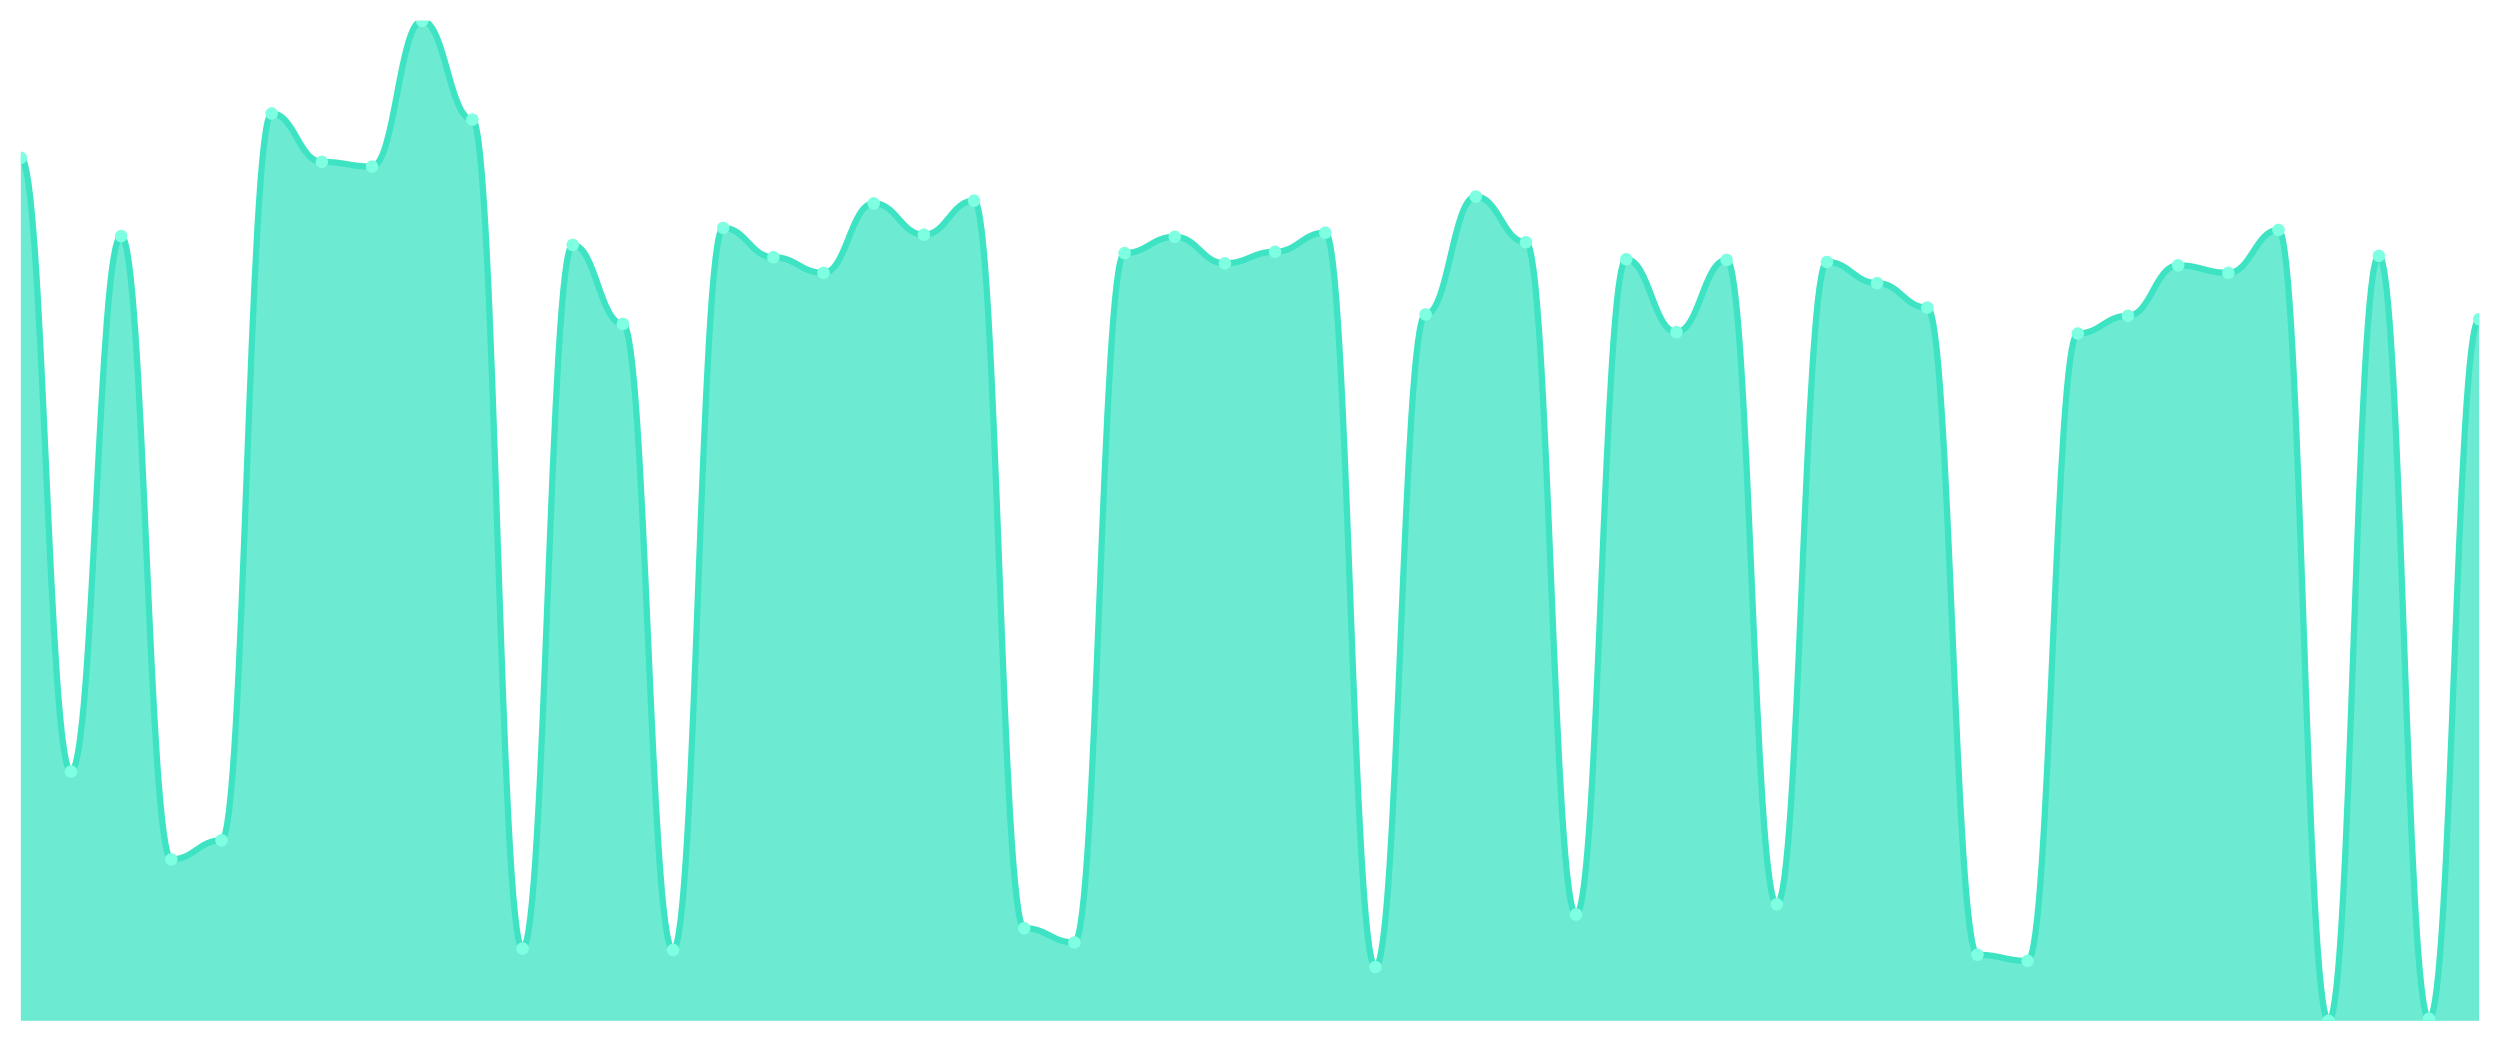
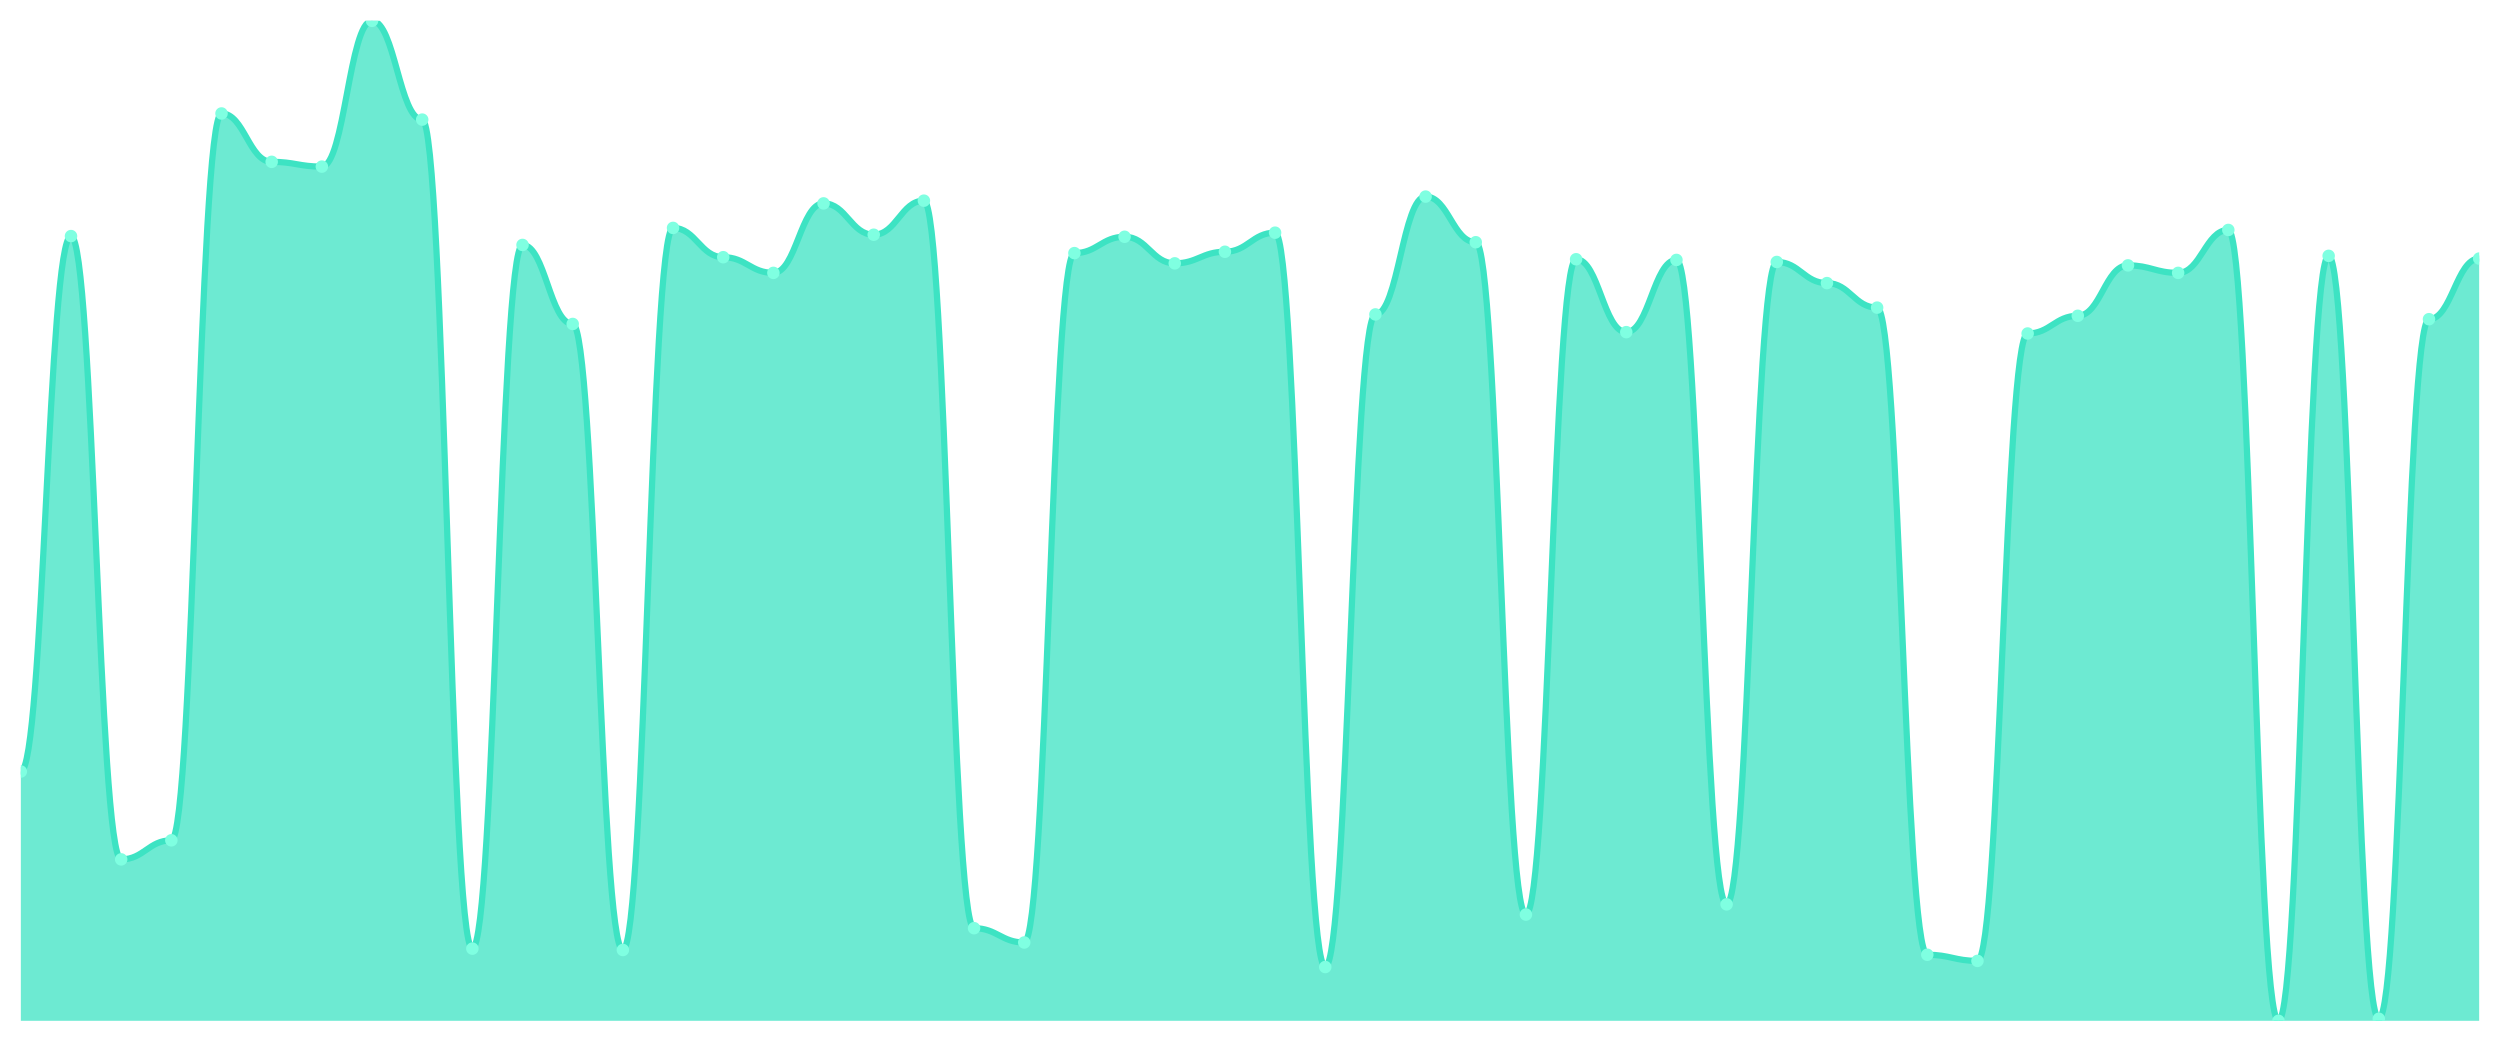
<svg xmlns="http://www.w3.org/2000/svg" viewBox="0 0 1200 500" width="1200" height="500">
  <defs>
    <clipPath id="c">
      <rect x="10" y="10" width="1180" height="480" />
    </clipPath>
  </defs>
  <rect width="1200" height="500" fill="none" />
  <g clip-path="url(#c)">
-     <path d="M 10,490 L 10,75.722 C 20.837,75.722 23.245,370.327 34.082,370.327 C 44.918,370.327 47.327,113.324 58.163,113.324 C 69,113.324 71.408,412.507 82.245,412.507 C 93.082,412.507 95.49,403.351 106.327,403.351 C 117.163,403.351 119.571,54.469 130.408,54.469 C 141.245,54.469 143.653,77.684 154.49,77.684 C 165.327,77.684 167.735,79.973 178.571,79.973 C 189.408,79.973 191.816,10 202.653,10 C 213.49,10 215.898,57.411 226.735,57.411 C 237.571,57.411 239.98,455.341 250.816,455.341 C 261.653,455.341 264.061,117.575 274.898,117.575 C 285.735,117.575 288.143,155.504 298.98,155.504 C 309.816,155.504 312.224,455.995 323.061,455.995 C 333.898,455.995 336.306,109.401 347.143,109.401 C 357.98,109.401 360.388,123.46 371.224,123.46 C 382.061,123.46 384.469,130.981 395.306,130.981 C 406.143,130.981 408.551,97.629 419.388,97.629 C 430.224,97.629 432.633,112.67 443.469,112.67 C 454.306,112.67 456.714,96.322 467.551,96.322 C 478.388,96.322 480.796,445.531 491.633,445.531 C 502.469,445.531 504.878,452.398 515.714,452.398 C 526.551,452.398 528.959,121.499 539.796,121.499 C 550.633,121.499 553.041,113.651 563.878,113.651 C 574.714,113.651 577.122,126.403 587.959,126.403 C 598.796,126.403 601.204,120.845 612.041,120.845 C 622.878,120.845 625.286,111.689 636.122,111.689 C 646.959,111.689 649.367,464.169 660.204,464.169 C 671.041,464.169 673.449,150.926 684.286,150.926 C 695.122,150.926 697.531,94.36 708.367,94.36 C 719.204,94.36 721.612,116.267 732.449,116.267 C 743.286,116.267 745.694,438.992 756.531,438.992 C 767.367,438.992 769.776,124.441 780.612,124.441 C 791.449,124.441 793.857,159.428 804.694,159.428 C 815.531,159.428 817.939,124.768 828.776,124.768 C 839.612,124.768 842.02,434.087 852.857,434.087 C 863.694,434.087 866.102,125.749 876.939,125.749 C 887.776,125.749 890.184,135.886 901.02,135.886 C 911.857,135.886 914.265,147.657 925.102,147.657 C 935.939,147.657 938.347,458.283 949.184,458.283 C 960.02,458.283 962.429,461.226 973.265,461.226 C 984.102,461.226 986.51,160.082 997.347,160.082 C 1008.184,160.082 1010.592,151.58 1021.429,151.58 C 1032.265,151.58 1034.673,127.384 1045.51,127.384 C 1056.347,127.384 1058.755,130.981 1069.592,130.981 C 1080.429,130.981 1082.837,110.381 1093.673,110.381 C 1104.51,110.381 1106.918,490 1117.755,490 C 1128.592,490 1131,122.807 1141.837,122.807 C 1152.673,122.807 1155.082,489.019 1165.918,489.019 C 1176.755,489.019 1179.163,153.215 1190,153.215 L 1190,490 Z" fill="rgba(61,227,195,0.75)" />
-     <path d="M 10,75.722 C 20.837,75.722 23.245,370.327 34.082,370.327 C 44.918,370.327 47.327,113.324 58.163,113.324 C 69,113.324 71.408,412.507 82.245,412.507 C 93.082,412.507 95.49,403.351 106.327,403.351 C 117.163,403.351 119.571,54.469 130.408,54.469 C 141.245,54.469 143.653,77.684 154.49,77.684 C 165.327,77.684 167.735,79.973 178.571,79.973 C 189.408,79.973 191.816,10 202.653,10 C 213.49,10 215.898,57.411 226.735,57.411 C 237.571,57.411 239.98,455.341 250.816,455.341 C 261.653,455.341 264.061,117.575 274.898,117.575 C 285.735,117.575 288.143,155.504 298.98,155.504 C 309.816,155.504 312.224,455.995 323.061,455.995 C 333.898,455.995 336.306,109.401 347.143,109.401 C 357.98,109.401 360.388,123.46 371.224,123.46 C 382.061,123.46 384.469,130.981 395.306,130.981 C 406.143,130.981 408.551,97.629 419.388,97.629 C 430.224,97.629 432.633,112.67 443.469,112.67 C 454.306,112.67 456.714,96.322 467.551,96.322 C 478.388,96.322 480.796,445.531 491.633,445.531 C 502.469,445.531 504.878,452.398 515.714,452.398 C 526.551,452.398 528.959,121.499 539.796,121.499 C 550.633,121.499 553.041,113.651 563.878,113.651 C 574.714,113.651 577.122,126.403 587.959,126.403 C 598.796,126.403 601.204,120.845 612.041,120.845 C 622.878,120.845 625.286,111.689 636.122,111.689 C 646.959,111.689 649.367,464.169 660.204,464.169 C 671.041,464.169 673.449,150.926 684.286,150.926 C 695.122,150.926 697.531,94.36 708.367,94.36 C 719.204,94.36 721.612,116.267 732.449,116.267 C 743.286,116.267 745.694,438.992 756.531,438.992 C 767.367,438.992 769.776,124.441 780.612,124.441 C 791.449,124.441 793.857,159.428 804.694,159.428 C 815.531,159.428 817.939,124.768 828.776,124.768 C 839.612,124.768 842.02,434.087 852.857,434.087 C 863.694,434.087 866.102,125.749 876.939,125.749 C 887.776,125.749 890.184,135.886 901.02,135.886 C 911.857,135.886 914.265,147.657 925.102,147.657 C 935.939,147.657 938.347,458.283 949.184,458.283 C 960.02,458.283 962.429,461.226 973.265,461.226 C 984.102,461.226 986.51,160.082 997.347,160.082 C 1008.184,160.082 1010.592,151.58 1021.429,151.58 C 1032.265,151.58 1034.673,127.384 1045.51,127.384 C 1056.347,127.384 1058.755,130.981 1069.592,130.981 C 1080.429,130.981 1082.837,110.381 1093.673,110.381 C 1104.51,110.381 1106.918,490 1117.755,490 C 1128.592,490 1131,122.807 1141.837,122.807 C 1152.673,122.807 1155.082,489.019 1165.918,489.019 C 1176.755,489.019 1179.163,153.215 1190,153.215" fill="none" stroke="#3de3c3" stroke-width="3" stroke-linecap="round" stroke-linejoin="round" />
-     <circle cx="10" cy="75.722" r="3" fill="#7fffe1" />
-     <circle cx="34.082" cy="370.327" r="3" fill="#7fffe1" />
-     <circle cx="58.163" cy="113.324" r="3" fill="#7fffe1" />
-     <circle cx="82.245" cy="412.507" r="3" fill="#7fffe1" />
-     <circle cx="106.327" cy="403.351" r="3" fill="#7fffe1" />
-     <circle cx="130.408" cy="54.469" r="3" fill="#7fffe1" />
-     <circle cx="154.49" cy="77.684" r="3" fill="#7fffe1" />
-     <circle cx="178.571" cy="79.973" r="3" fill="#7fffe1" />
-     <circle cx="202.653" cy="10" r="3" fill="#7fffe1" />
-     <circle cx="226.735" cy="57.411" r="3" fill="#7fffe1" />
-     <circle cx="250.816" cy="455.341" r="3" fill="#7fffe1" />
-     <circle cx="274.898" cy="117.575" r="3" fill="#7fffe1" />
-     <circle cx="298.98" cy="155.504" r="3" fill="#7fffe1" />
-     <circle cx="323.061" cy="455.995" r="3" fill="#7fffe1" />
-     <circle cx="347.143" cy="109.401" r="3" fill="#7fffe1" />
-     <circle cx="371.224" cy="123.46" r="3" fill="#7fffe1" />
-     <circle cx="395.306" cy="130.981" r="3" fill="#7fffe1" />
-     <circle cx="419.388" cy="97.629" r="3" fill="#7fffe1" />
-     <circle cx="443.469" cy="112.67" r="3" fill="#7fffe1" />
-     <circle cx="467.551" cy="96.322" r="3" fill="#7fffe1" />
-     <circle cx="491.633" cy="445.531" r="3" fill="#7fffe1" />
-     <circle cx="515.714" cy="452.398" r="3" fill="#7fffe1" />
-     <circle cx="539.796" cy="121.499" r="3" fill="#7fffe1" />
-     <circle cx="563.878" cy="113.651" r="3" fill="#7fffe1" />
-     <circle cx="587.959" cy="126.403" r="3" fill="#7fffe1" />
-     <circle cx="612.041" cy="120.845" r="3" fill="#7fffe1" />
-     <circle cx="636.122" cy="111.689" r="3" fill="#7fffe1" />
-     <circle cx="660.204" cy="464.169" r="3" fill="#7fffe1" />
-     <circle cx="684.286" cy="150.926" r="3" fill="#7fffe1" />
-     <circle cx="708.367" cy="94.36" r="3" fill="#7fffe1" />
-     <circle cx="732.449" cy="116.267" r="3" fill="#7fffe1" />
-     <circle cx="756.531" cy="438.992" r="3" fill="#7fffe1" />
-     <circle cx="780.612" cy="124.441" r="3" fill="#7fffe1" />
-     <circle cx="804.694" cy="159.428" r="3" fill="#7fffe1" />
-     <circle cx="828.776" cy="124.768" r="3" fill="#7fffe1" />
-     <circle cx="852.857" cy="434.087" r="3" fill="#7fffe1" />
-     <circle cx="876.939" cy="125.749" r="3" fill="#7fffe1" />
-     <circle cx="901.02" cy="135.886" r="3" fill="#7fffe1" />
-     <circle cx="925.102" cy="147.657" r="3" fill="#7fffe1" />
-     <circle cx="949.184" cy="458.283" r="3" fill="#7fffe1" />
-     <circle cx="973.265" cy="461.226" r="3" fill="#7fffe1" />
-     <circle cx="997.347" cy="160.082" r="3" fill="#7fffe1" />
-     <circle cx="1021.429" cy="151.58" r="3" fill="#7fffe1" />
-     <circle cx="1045.51" cy="127.384" r="3" fill="#7fffe1" />
-     <circle cx="1069.592" cy="130.981" r="3" fill="#7fffe1" />
-     <circle cx="1093.673" cy="110.381" r="3" fill="#7fffe1" />
-     <circle cx="1117.755" cy="490" r="3" fill="#7fffe1" />
-     <circle cx="1141.837" cy="122.807" r="3" fill="#7fffe1" />
-     <circle cx="1165.918" cy="489.019" r="3" fill="#7fffe1" />
-     <circle cx="1190" cy="153.215" r="3" fill="#7fffe1" />
+     <path d="M 10,490 L 10,370.327 C 20.837,370.327 23.245,113.324 34.082,113.324 C 44.918,113.324 47.327,412.507 58.163,412.507 C 69,412.507 71.408,403.351 82.245,403.351 C 93.082,403.351 95.49,54.469 106.327,54.469 C 117.163,54.469 119.571,77.684 130.408,77.684 C 141.245,77.684 143.653,79.973 154.49,79.973 C 165.327,79.973 167.735,10 178.571,10 C 189.408,10 191.816,57.411 202.653,57.411 C 213.49,57.411 215.898,455.341 226.735,455.341 C 237.571,455.341 239.98,117.575 250.816,117.575 C 261.653,117.575 264.061,155.504 274.898,155.504 C 285.735,155.504 288.143,455.995 298.98,455.995 C 309.816,455.995 312.224,109.401 323.061,109.401 C 333.898,109.401 336.306,123.46 347.143,123.46 C 357.98,123.46 360.388,130.981 371.224,130.981 C 382.061,130.981 384.469,97.629 395.306,97.629 C 406.143,97.629 408.551,112.67 419.388,112.67 C 430.224,112.67 432.633,96.322 443.469,96.322 C 454.306,96.322 456.714,445.531 467.551,445.531 C 478.388,445.531 480.796,452.398 491.633,452.398 C 502.469,452.398 504.878,121.499 515.714,121.499 C 526.551,121.499 528.959,113.651 539.796,113.651 C 550.633,113.651 553.041,126.403 563.878,126.403 C 574.714,126.403 577.122,120.845 587.959,120.845 C 598.796,120.845 601.204,111.689 612.041,111.689 C 622.878,111.689 625.286,464.169 636.122,464.169 C 646.959,464.169 649.367,150.926 660.204,150.926 C 671.041,150.926 673.449,94.36 684.286,94.36 C 695.122,94.36 697.531,116.267 708.367,116.267 C 719.204,116.267 721.612,438.992 732.449,438.992 C 743.286,438.992 745.694,124.441 756.531,124.441 C 767.367,124.441 769.776,159.428 780.612,159.428 C 791.449,159.428 793.857,124.768 804.694,124.768 C 815.531,124.768 817.939,434.087 828.776,434.087 C 839.612,434.087 842.02,125.749 852.857,125.749 C 863.694,125.749 866.102,135.886 876.939,135.886 C 887.776,135.886 890.184,147.657 901.02,147.657 C 911.857,147.657 914.265,458.283 925.102,458.283 C 935.939,458.283 938.347,461.226 949.184,461.226 C 960.02,461.226 962.429,160.082 973.265,160.082 C 984.102,160.082 986.51,151.58 997.347,151.58 C 1008.184,151.58 1010.592,127.384 1021.429,127.384 C 1032.265,127.384 1034.673,130.981 1045.51,130.981 C 1056.347,130.981 1058.755,110.381 1069.592,110.381 C 1080.429,110.381 1082.837,490 1093.673,490 C 1104.51,490 1106.918,122.807 1117.755,122.807 C 1128.592,122.807 1131,489.019 1141.837,489.019 C 1152.673,489.019 1155.082,153.215 1165.918,153.215 C 1176.755,153.215 1179.163,124.114 1190,124.114 L 1190,490 Z" fill="rgba(61,227,195,0.75)" />
+     <path d="M 10,370.327 C 20.837,370.327 23.245,113.324 34.082,113.324 C 44.918,113.324 47.327,412.507 58.163,412.507 C 69,412.507 71.408,403.351 82.245,403.351 C 93.082,403.351 95.49,54.469 106.327,54.469 C 117.163,54.469 119.571,77.684 130.408,77.684 C 141.245,77.684 143.653,79.973 154.49,79.973 C 165.327,79.973 167.735,10 178.571,10 C 189.408,10 191.816,57.411 202.653,57.411 C 213.49,57.411 215.898,455.341 226.735,455.341 C 237.571,455.341 239.98,117.575 250.816,117.575 C 261.653,117.575 264.061,155.504 274.898,155.504 C 285.735,155.504 288.143,455.995 298.98,455.995 C 309.816,455.995 312.224,109.401 323.061,109.401 C 333.898,109.401 336.306,123.46 347.143,123.46 C 357.98,123.46 360.388,130.981 371.224,130.981 C 382.061,130.981 384.469,97.629 395.306,97.629 C 406.143,97.629 408.551,112.67 419.388,112.67 C 430.224,112.67 432.633,96.322 443.469,96.322 C 454.306,96.322 456.714,445.531 467.551,445.531 C 478.388,445.531 480.796,452.398 491.633,452.398 C 502.469,452.398 504.878,121.499 515.714,121.499 C 526.551,121.499 528.959,113.651 539.796,113.651 C 550.633,113.651 553.041,126.403 563.878,126.403 C 574.714,126.403 577.122,120.845 587.959,120.845 C 598.796,120.845 601.204,111.689 612.041,111.689 C 622.878,111.689 625.286,464.169 636.122,464.169 C 646.959,464.169 649.367,150.926 660.204,150.926 C 671.041,150.926 673.449,94.36 684.286,94.36 C 695.122,94.36 697.531,116.267 708.367,116.267 C 719.204,116.267 721.612,438.992 732.449,438.992 C 743.286,438.992 745.694,124.441 756.531,124.441 C 767.367,124.441 769.776,159.428 780.612,159.428 C 791.449,159.428 793.857,124.768 804.694,124.768 C 815.531,124.768 817.939,434.087 828.776,434.087 C 839.612,434.087 842.02,125.749 852.857,125.749 C 863.694,125.749 866.102,135.886 876.939,135.886 C 887.776,135.886 890.184,147.657 901.02,147.657 C 911.857,147.657 914.265,458.283 925.102,458.283 C 935.939,458.283 938.347,461.226 949.184,461.226 C 960.02,461.226 962.429,160.082 973.265,160.082 C 984.102,160.082 986.51,151.58 997.347,151.58 C 1008.184,151.58 1010.592,127.384 1021.429,127.384 C 1032.265,127.384 1034.673,130.981 1045.51,130.981 C 1056.347,130.981 1058.755,110.381 1069.592,110.381 C 1080.429,110.381 1082.837,490 1093.673,490 C 1104.51,490 1106.918,122.807 1117.755,122.807 C 1128.592,122.807 1131,489.019 1141.837,489.019 C 1152.673,489.019 1155.082,153.215 1165.918,153.215 C 1176.755,153.215 1179.163,124.114 1190,124.114" fill="none" stroke="#3de3c3" stroke-width="3" stroke-linecap="round" stroke-linejoin="round" />
+     <circle cx="10" cy="370.327" r="3" fill="#7fffe1" />
+     <circle cx="34.082" cy="113.324" r="3" fill="#7fffe1" />
+     <circle cx="58.163" cy="412.507" r="3" fill="#7fffe1" />
+     <circle cx="82.245" cy="403.351" r="3" fill="#7fffe1" />
+     <circle cx="106.327" cy="54.469" r="3" fill="#7fffe1" />
+     <circle cx="130.408" cy="77.684" r="3" fill="#7fffe1" />
+     <circle cx="154.49" cy="79.973" r="3" fill="#7fffe1" />
+     <circle cx="178.571" cy="10" r="3" fill="#7fffe1" />
+     <circle cx="202.653" cy="57.411" r="3" fill="#7fffe1" />
+     <circle cx="226.735" cy="455.341" r="3" fill="#7fffe1" />
+     <circle cx="250.816" cy="117.575" r="3" fill="#7fffe1" />
+     <circle cx="274.898" cy="155.504" r="3" fill="#7fffe1" />
+     <circle cx="298.98" cy="455.995" r="3" fill="#7fffe1" />
+     <circle cx="323.061" cy="109.401" r="3" fill="#7fffe1" />
+     <circle cx="347.143" cy="123.46" r="3" fill="#7fffe1" />
+     <circle cx="371.224" cy="130.981" r="3" fill="#7fffe1" />
+     <circle cx="395.306" cy="97.629" r="3" fill="#7fffe1" />
+     <circle cx="419.388" cy="112.67" r="3" fill="#7fffe1" />
+     <circle cx="443.469" cy="96.322" r="3" fill="#7fffe1" />
+     <circle cx="467.551" cy="445.531" r="3" fill="#7fffe1" />
+     <circle cx="491.633" cy="452.398" r="3" fill="#7fffe1" />
+     <circle cx="515.714" cy="121.499" r="3" fill="#7fffe1" />
+     <circle cx="539.796" cy="113.651" r="3" fill="#7fffe1" />
+     <circle cx="563.878" cy="126.403" r="3" fill="#7fffe1" />
+     <circle cx="587.959" cy="120.845" r="3" fill="#7fffe1" />
+     <circle cx="612.041" cy="111.689" r="3" fill="#7fffe1" />
+     <circle cx="636.122" cy="464.169" r="3" fill="#7fffe1" />
+     <circle cx="660.204" cy="150.926" r="3" fill="#7fffe1" />
+     <circle cx="684.286" cy="94.36" r="3" fill="#7fffe1" />
+     <circle cx="708.367" cy="116.267" r="3" fill="#7fffe1" />
+     <circle cx="732.449" cy="438.992" r="3" fill="#7fffe1" />
+     <circle cx="756.531" cy="124.441" r="3" fill="#7fffe1" />
+     <circle cx="780.612" cy="159.428" r="3" fill="#7fffe1" />
+     <circle cx="804.694" cy="124.768" r="3" fill="#7fffe1" />
+     <circle cx="828.776" cy="434.087" r="3" fill="#7fffe1" />
+     <circle cx="852.857" cy="125.749" r="3" fill="#7fffe1" />
+     <circle cx="876.939" cy="135.886" r="3" fill="#7fffe1" />
+     <circle cx="901.02" cy="147.657" r="3" fill="#7fffe1" />
+     <circle cx="925.102" cy="458.283" r="3" fill="#7fffe1" />
+     <circle cx="949.184" cy="461.226" r="3" fill="#7fffe1" />
+     <circle cx="973.265" cy="160.082" r="3" fill="#7fffe1" />
+     <circle cx="997.347" cy="151.58" r="3" fill="#7fffe1" />
+     <circle cx="1021.429" cy="127.384" r="3" fill="#7fffe1" />
+     <circle cx="1045.51" cy="130.981" r="3" fill="#7fffe1" />
+     <circle cx="1069.592" cy="110.381" r="3" fill="#7fffe1" />
+     <circle cx="1093.673" cy="490" r="3" fill="#7fffe1" />
+     <circle cx="1117.755" cy="122.807" r="3" fill="#7fffe1" />
+     <circle cx="1141.837" cy="489.019" r="3" fill="#7fffe1" />
+     <circle cx="1165.918" cy="153.215" r="3" fill="#7fffe1" />
+     <circle cx="1190" cy="124.114" r="3" fill="#7fffe1" />
  </g>
</svg>
